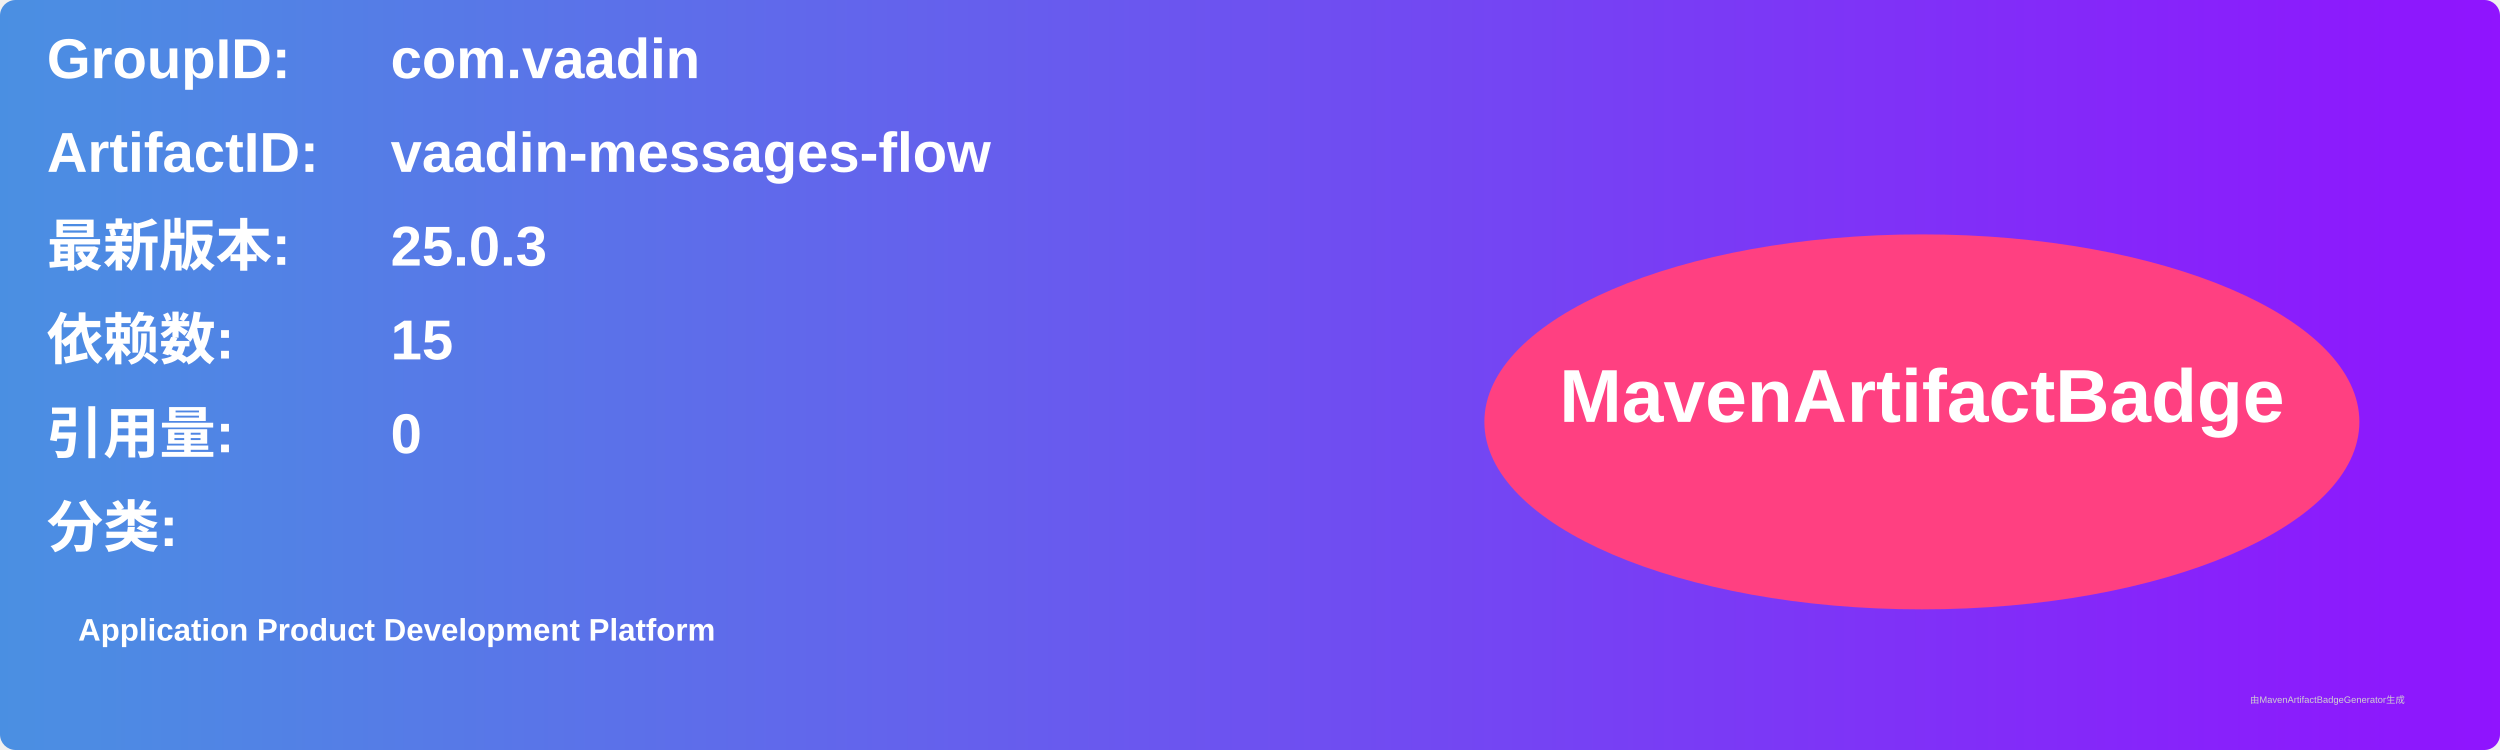
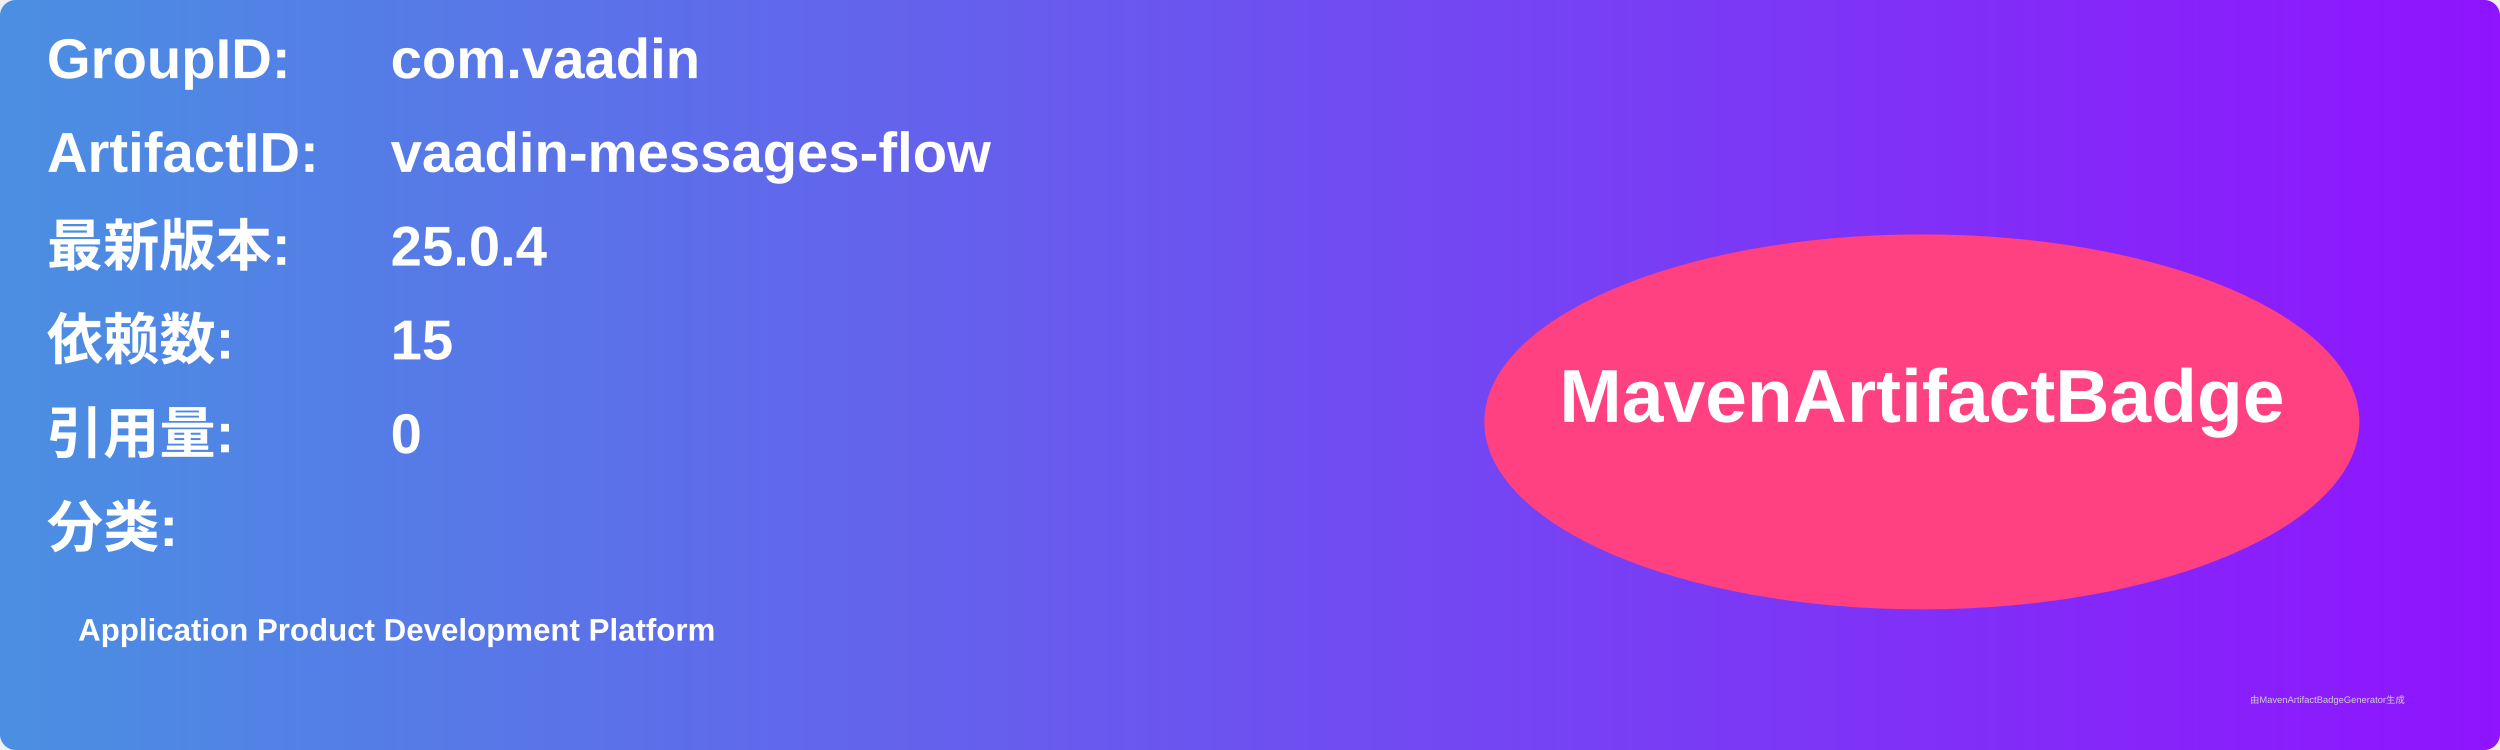
<svg xmlns="http://www.w3.org/2000/svg" width="800" height="240" viewBox="0 0 800 240">
  <linearGradient id="grad" x1="0%" y1="0%" x2="100%" y2="0%">
    <stop offset="0%" stop-color="#4a90e2" />
    <stop offset="100%" stop-color="#9013fe" />
  </linearGradient>
  <rect width="100%" height="100%" rx="5" ry="5" fill="url(#grad)" />
  <g transform="translate(15, 15)">
    <text x="0" y="10" font-family="Arial" font-size="18" fill="white" font-weight="bold" width="260">GroupID:</text>
    <text x="110" y="10" font-family="Arial" font-size="18" fill="white" font-weight="bold" width="460">com.vaadin</text>
    <text x="0" y="40" font-family="Arial" font-size="18" fill="white" font-weight="bold" width="260">ArtifactID:</text>
    <text x="110" y="40" font-family="Arial" font-size="18" fill="white" font-weight="bold" width="460">vaadin-messages-flow</text>
    <text x="0" y="70" font-family="Arial" font-size="18" fill="white" font-weight="bold">最新版本:</text>
    <text x="110" y="70" font-family="Arial" font-size="18" fill="white" font-weight="bold">
-       <tspan font-weight="bold">25.0.3</tspan>
+       <tspan font-weight="bold">25.0.4</tspan>
    </text>
    <text x="0" y="100" font-family="Arial" font-size="18" fill="white" font-weight="bold">依赖数: </text>
    <text x="110" y="100" font-family="Arial" font-size="18" fill="white">
      <tspan font-weight="bold">15</tspan>
    </text>
    <text x="0" y="130" font-family="Arial" font-size="18" fill="white" font-weight="bold">引用量: </text>
    <text x="110" y="130" font-family="Arial" font-size="18" fill="white">
      <tspan font-weight="bold">0</tspan>
    </text>
    <text x="0" y="160" font-family="Arial" font-size="18" fill="white" font-weight="bold">分类:</text>
    <text x="10" y="190" font-family="Arial" font-size="10" fill="white">
      <tspan font-weight="bold">Application Product Development Platform</tspan>
    </text>
    <ellipse cx="600" cy="120" rx="140" ry="60" fill="#ff4081" />
    <text x="600" y="120" text-anchor="middle" font-family="Arial" font-size="24" fill="white" font-weight="bold">MavenArtifactBadge</text>
  </g>
  <text x="720" y="225" font-family="Arial" font-size="3" fill="#d0d0d0">由MavenArtifactBadgeGenerator生成</text>
</svg>
